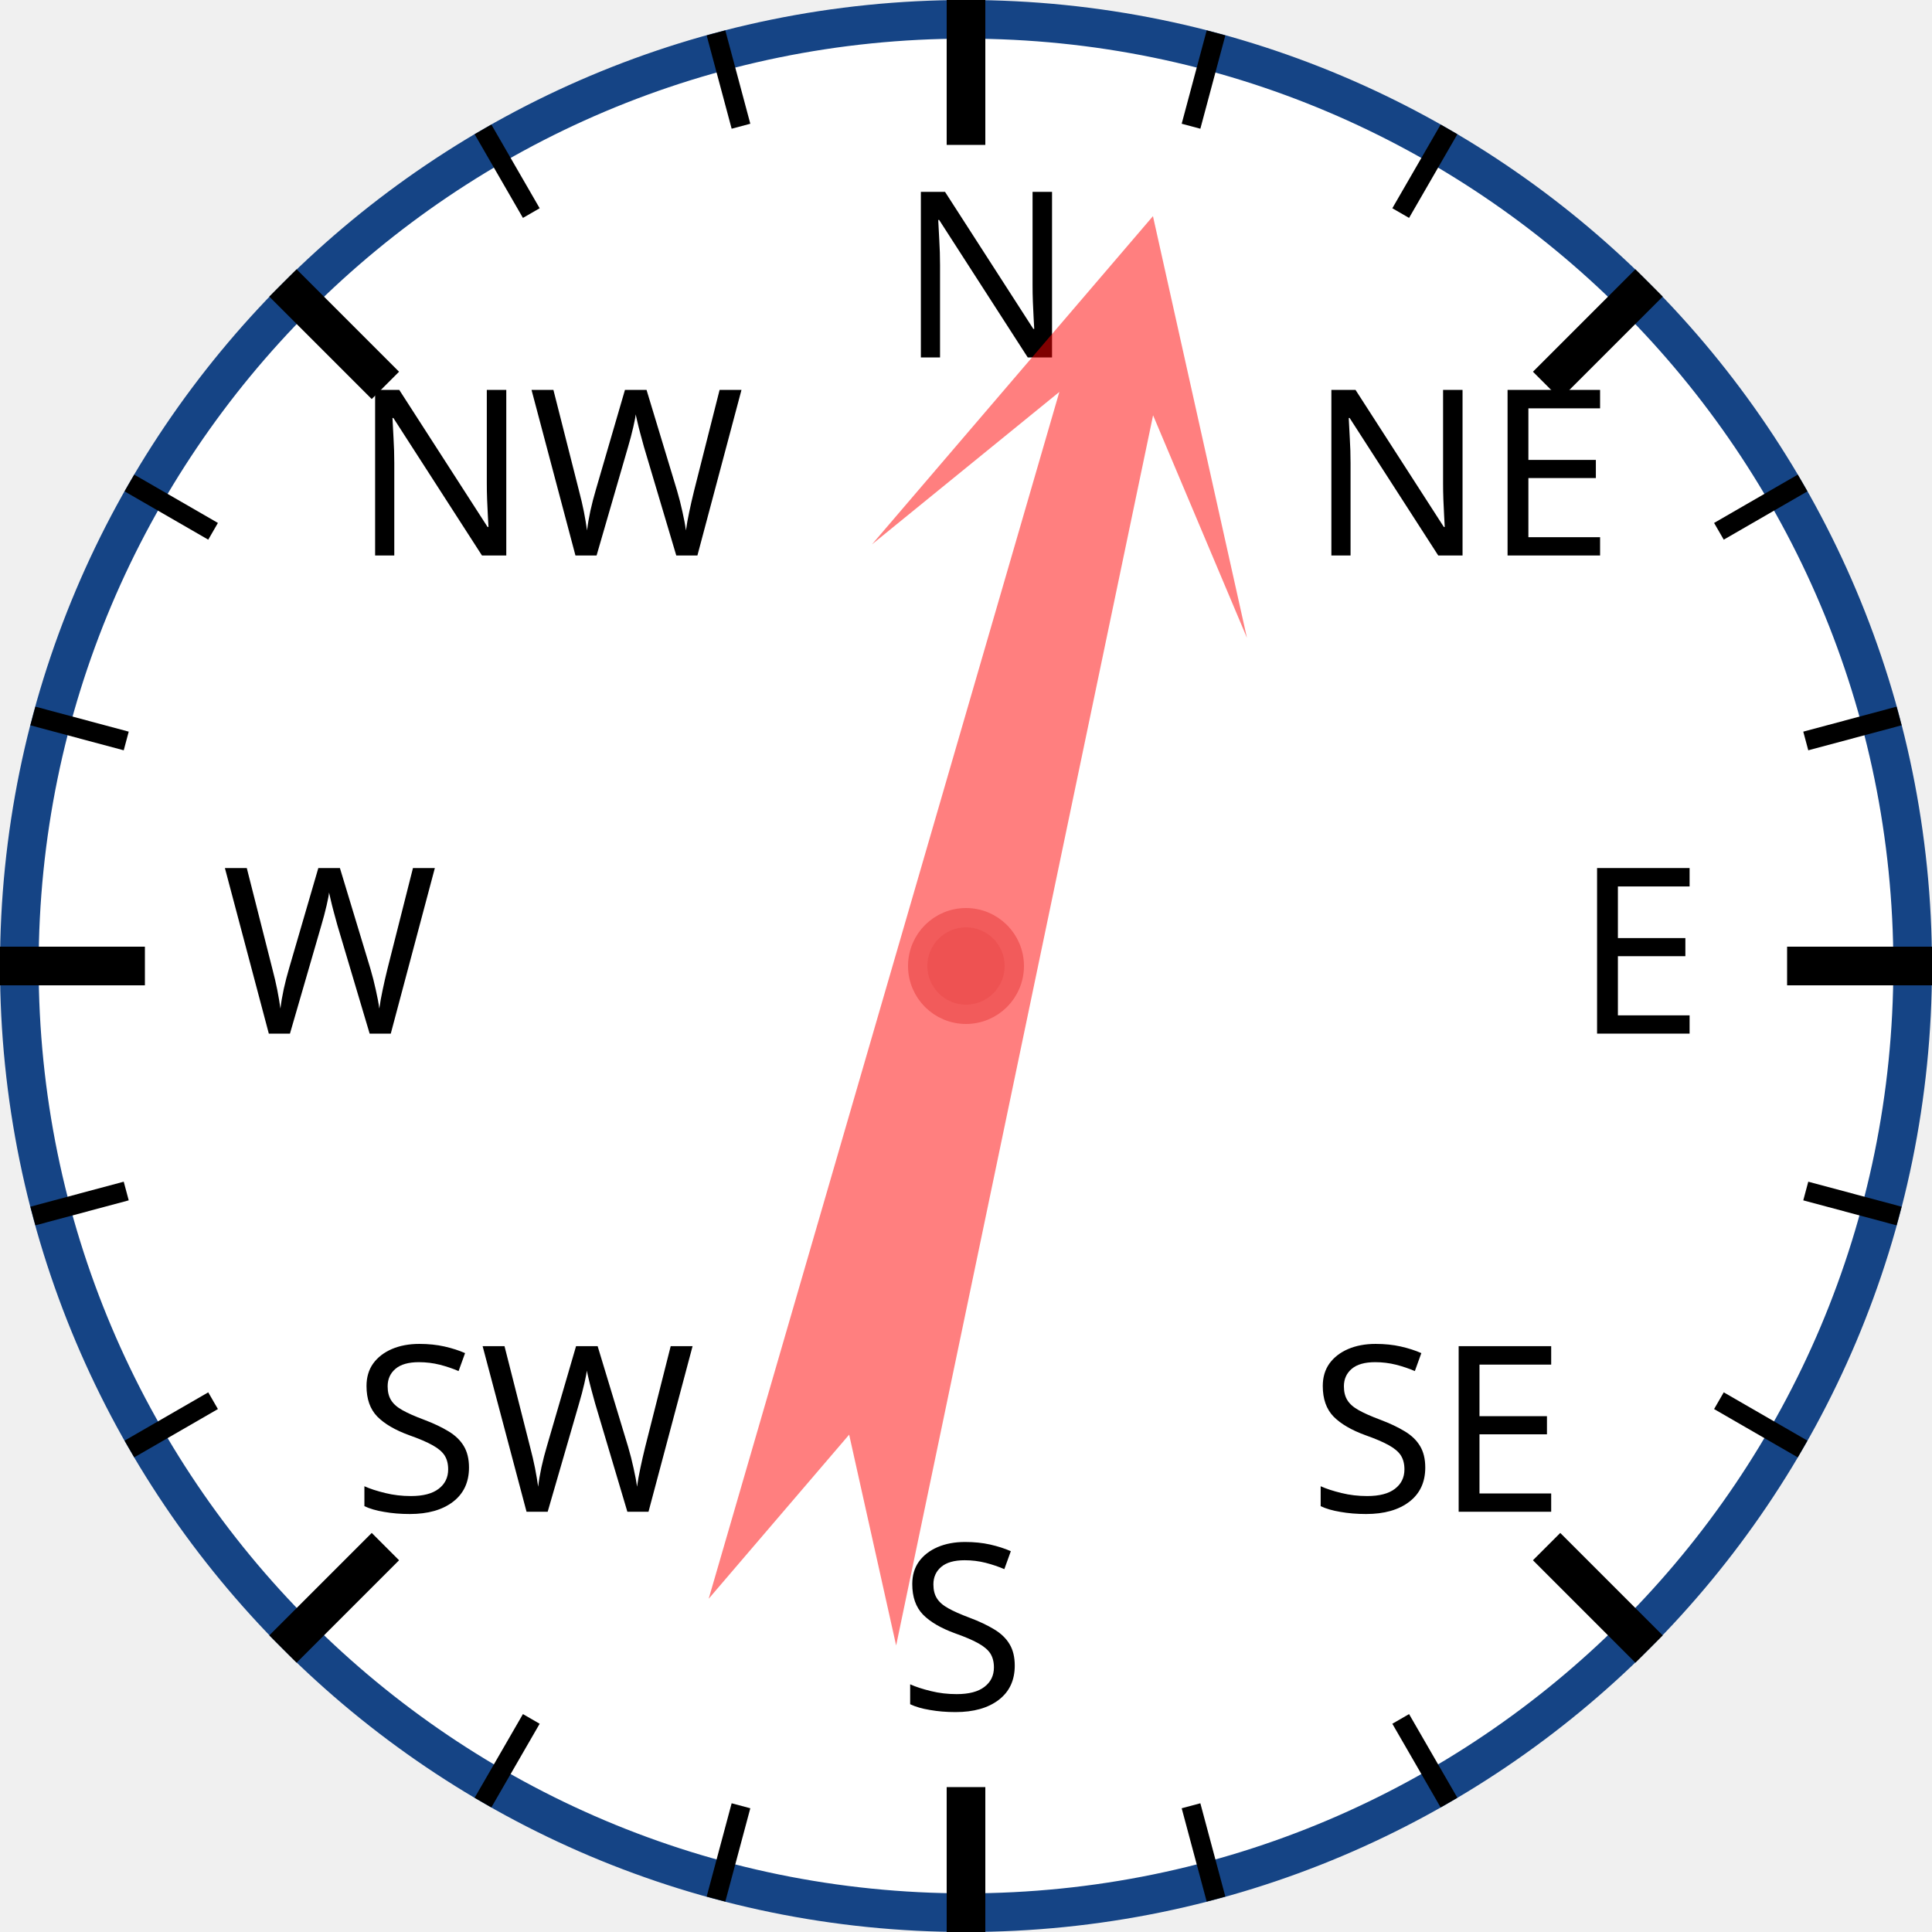
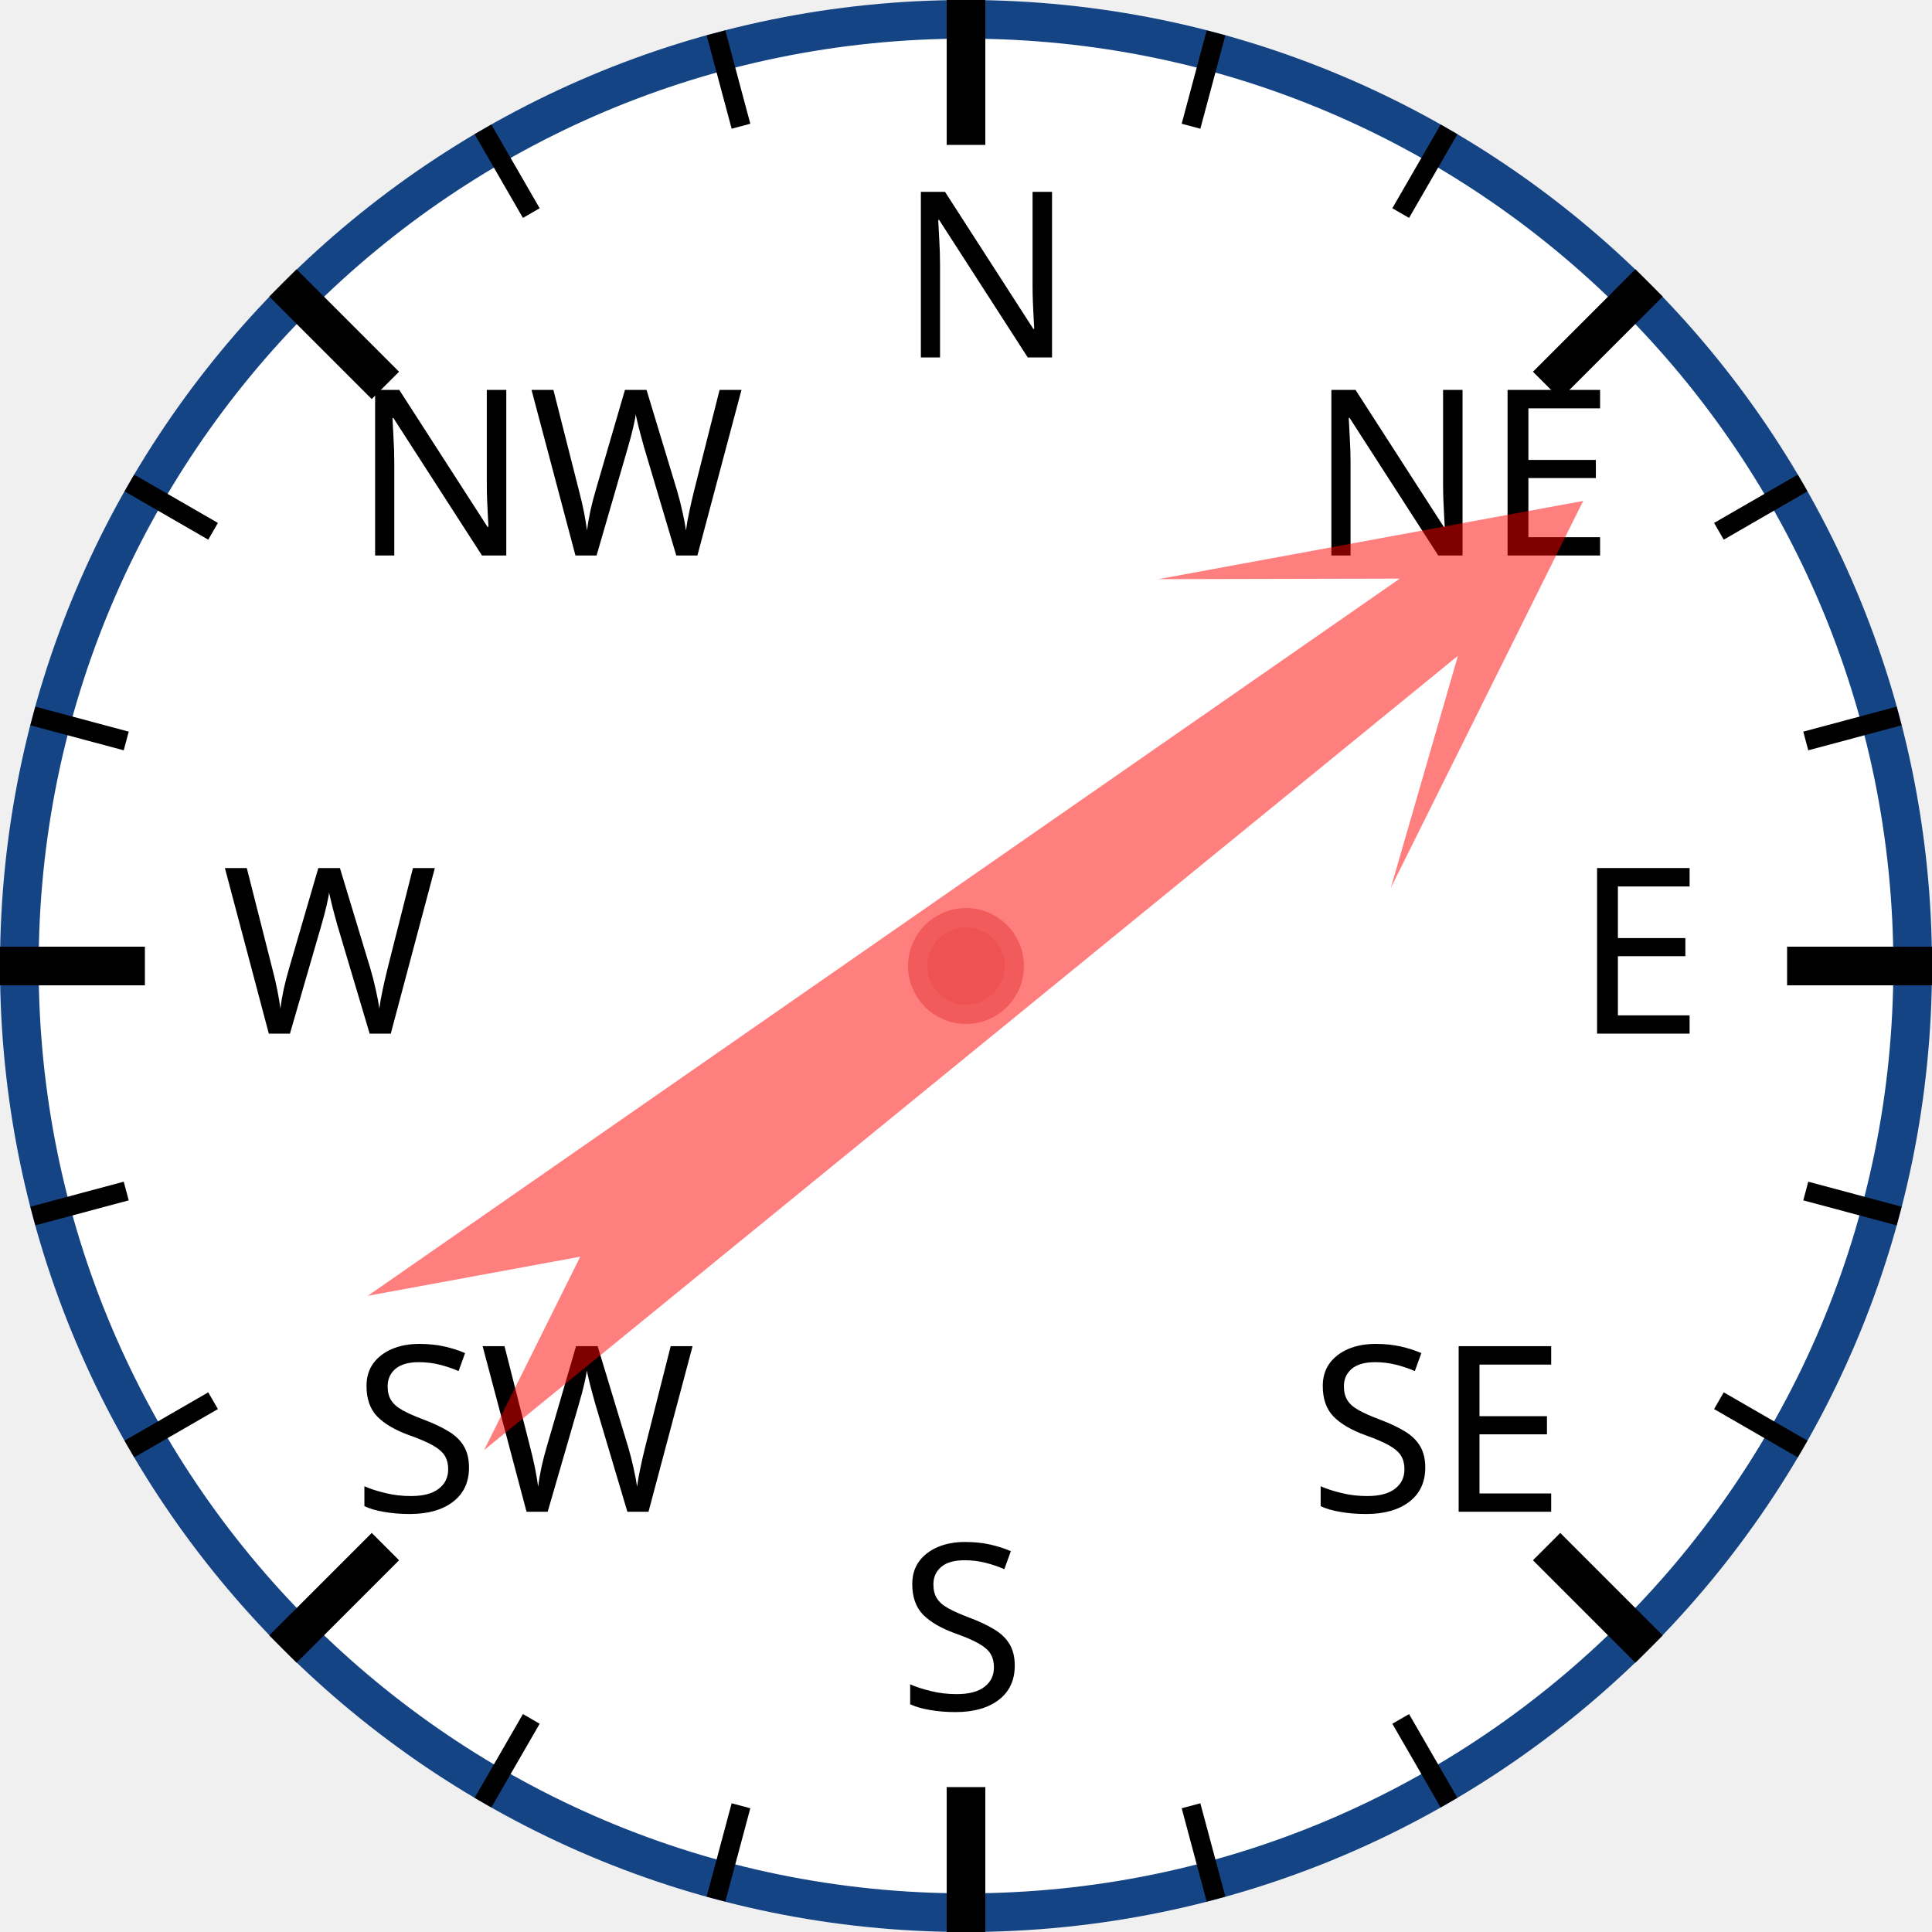
<svg xmlns="http://www.w3.org/2000/svg" width="120px" height="120px" viewBox="0 0 200 200">
  <circle cx="100" cy="100" r="98" style="fill: white; stroke: #154485; stroke-width: 4;" />
  <text x="93.0" y="37.0" style="font-family: sans-serif; font-size: 18pt;">N</text>
  <line x1="100.0" y1="0.0" x2="100.0" y2="15.0" style="stroke: black; stroke-width: 4;" />
  <line x1="74.118" y1="3.407" x2="76.706" y2="13.067" style="stroke: black; stroke-width: 2;" />
  <line x1="50" y1="13.397" x2="55" y2="22.058" style="stroke: black; stroke-width: 2;" />
  <text x="36.503" y="57.503" style="font-family: sans-serif; font-size: 18pt;">NW</text>
  <line x1="29.289" y1="29.289" x2="39.896" y2="39.896" style="stroke: black; stroke-width: 4;" />
  <line x1="13.397" y1="50" x2="22.058" y2="55" style="stroke: black; stroke-width: 2;" />
  <line x1="3.407" y1="74.118" x2="13.067" y2="76.706" style="stroke: black; stroke-width: 2;" />
  <text x="23.0" y="107.0" style="font-family: sans-serif; font-size: 18pt;">W</text>
  <line x1="0.0" y1="100.0" x2="15.0" y2="100.0" style="stroke: black; stroke-width: 4;" />
  <line x1="3.407" y1="125.882" x2="13.067" y2="123.294" style="stroke: black; stroke-width: 2;" />
  <line x1="13.397" y1="150" x2="22.058" y2="145" style="stroke: black; stroke-width: 2;" />
  <text x="36.503" y="156.497" style="font-family: sans-serif; font-size: 18pt;">SW</text>
  <line x1="29.289" y1="170.711" x2="39.896" y2="160.104" style="stroke: black; stroke-width: 4;" />
  <line x1="50" y1="186.603" x2="55" y2="177.942" style="stroke: black; stroke-width: 2;" />
  <line x1="74.118" y1="196.593" x2="76.706" y2="186.933" style="stroke: black; stroke-width: 2;" />
  <text x="93" y="177.0" style="font-family: sans-serif; font-size: 18pt;">S</text>
  <line x1="100" y1="200.0" x2="100" y2="185.0" style="stroke: black; stroke-width: 4;" />
  <line x1="125.882" y1="196.593" x2="123.294" y2="186.933" style="stroke: black; stroke-width: 2;" />
  <line x1="150.0" y1="186.603" x2="145.0" y2="177.942" style="stroke: black; stroke-width: 2;" />
  <text x="135.497" y="156.497" style="font-family: sans-serif; font-size: 18pt;">SE</text>
  <line x1="170.711" y1="170.711" x2="160.104" y2="160.104" style="stroke: black; stroke-width: 4;" />
  <line x1="186.603" y1="150" x2="177.942" y2="145" style="stroke: black; stroke-width: 2;" />
  <line x1="196.593" y1="125.882" x2="186.933" y2="123.294" style="stroke: black; stroke-width: 2;" />
  <text x="163.0" y="107" style="font-family: sans-serif; font-size: 18pt;">E</text>
  <line x1="200.0" y1="100" x2="185.0" y2="100" style="stroke: black; stroke-width: 4;" />
  <line x1="196.593" y1="74.118" x2="186.933" y2="76.706" style="stroke: black; stroke-width: 2;" />
  <line x1="186.603" y1="50" x2="177.942" y2="55" style="stroke: black; stroke-width: 2;" />
  <text x="135.497" y="57.503" style="font-family: sans-serif; font-size: 18pt;">NE</text>
  <line x1="170.711" y1="29.289" x2="160.104" y2="39.896" style="stroke: black; stroke-width: 4;" />
  <line x1="150" y1="13.397" x2="145" y2="22.058" style="stroke: black; stroke-width: 2;" />
  <line x1="125.882" y1="3.407" x2="123.294" y2="13.067" style="stroke: black; stroke-width: 2;" />
-   <polygon points="100 20 120 60 105 40 110 170 100 150 90 170 95 40 80 60" style="fill: red; fill-opacity: 0.5;" transform="rotate(14,100,100)" />
+   <polygon points="100 20 120 60 105 40 110 170 100 150 90 170 95 40 80 60" style="fill: red; fill-opacity: 0.5;" transform="rotate(53,100,100)" />
  <circle cx="100" cy="100" r="5" style="fill: #EE5252; stroke: #F25B5B; stroke-width: 2;" />
</svg>
